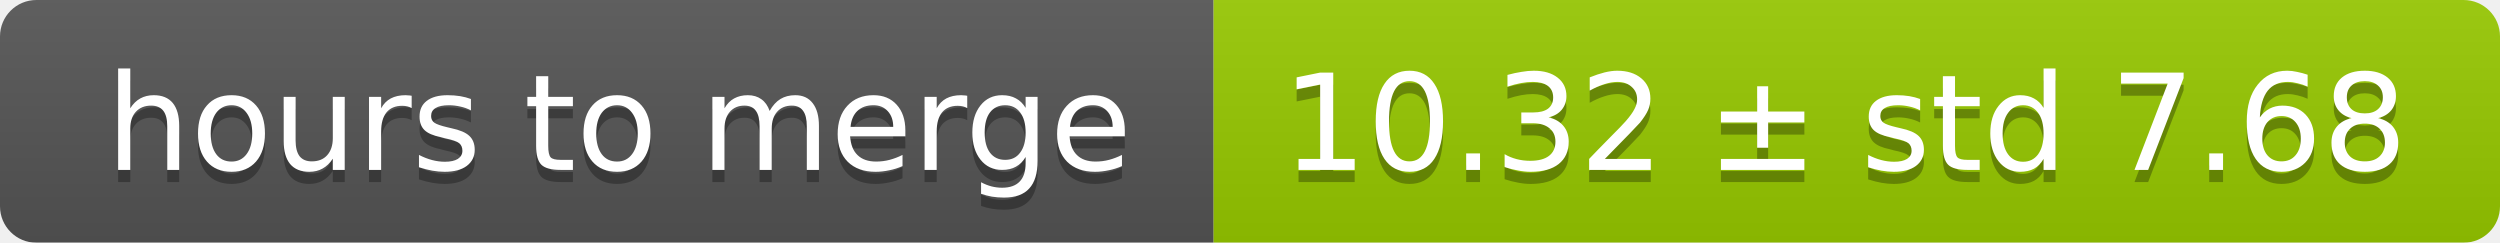
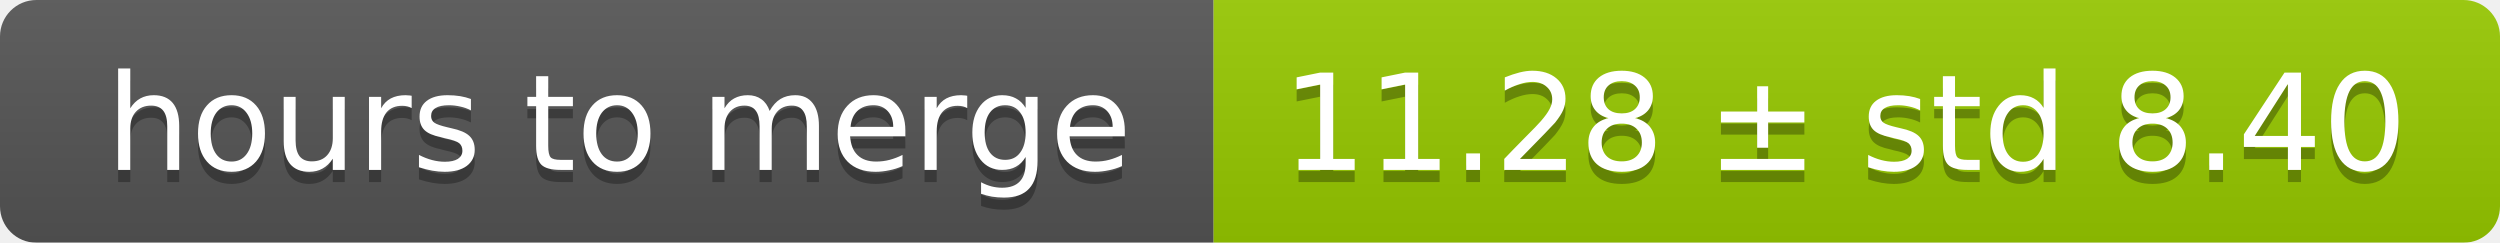
<svg xmlns="http://www.w3.org/2000/svg" width="206" height="20">
  <linearGradient id="smooth" x2="0" y2="100%">
    <stop offset="0" stop-color="#bbb" stop-opacity=".1" />
    <stop offset="1" stop-opacity=".1" />
  </linearGradient>
  <mask id="round">
    <rect width="206" height="20" rx="3" fill="#fff" />
  </mask>
  <g mask="url(#round)">
    <rect width="100" height="20" fill="#555" />
    <rect x="100" width="106" height="20" fill="#97ca00" />
    <rect width="206" height="20" fill="url(#smooth)" />
  </g>
  <g fill="#fff" text-anchor="middle" font-family="DejaVu Sans,Verdana,Geneva,sans-serif" font-size="11">
    <text x="51" y="15" fill="#010101" fill-opacity=".3">hours to merge</text>
    <text x="51" y="14">hours to merge</text>
-     <text x="152" y="15" fill="#010101" fill-opacity=".3">10.32 ± std 7.68</text>
-     <text x="152" y="14">10.32 ± std 7.68</text>
+     <text x="152" y="15" fill="#010101" fill-opacity=".3">11.28 ± std 8.40</text>
+     <text x="152" y="14">11.28 ± std 8.40</text>
  </g>
</svg>
